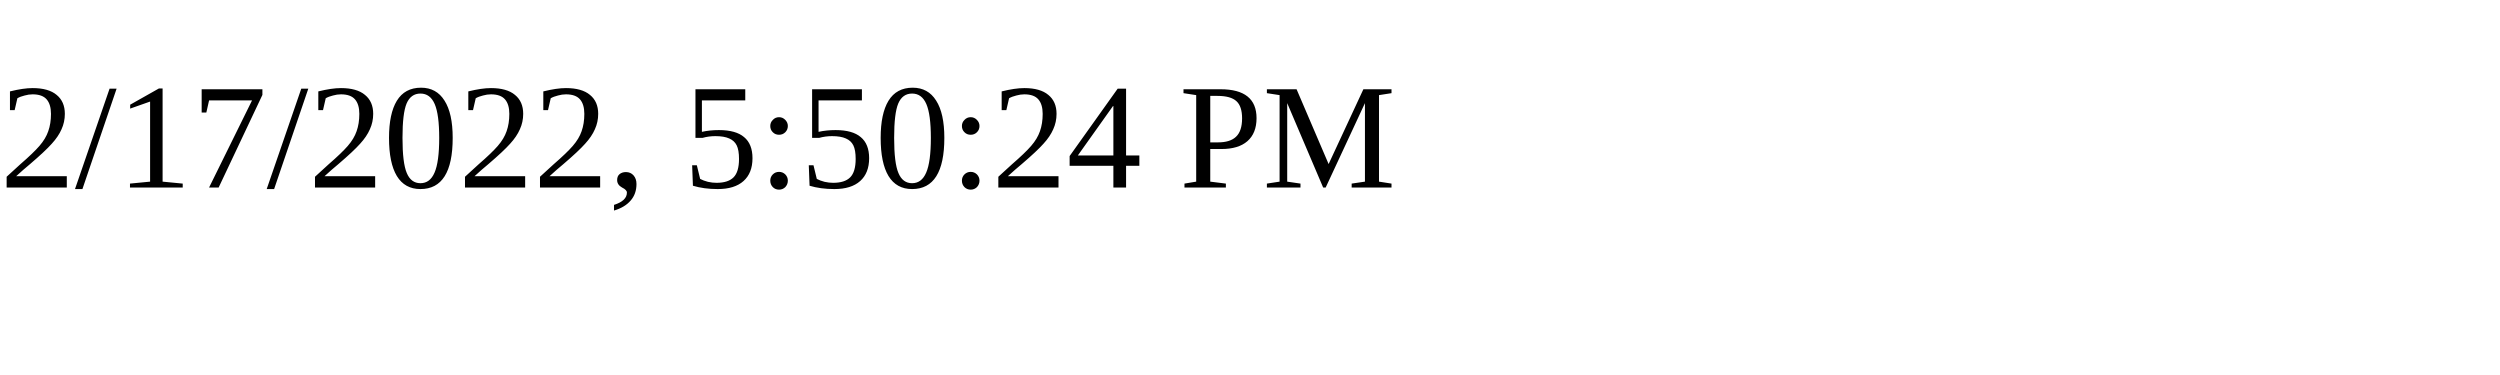
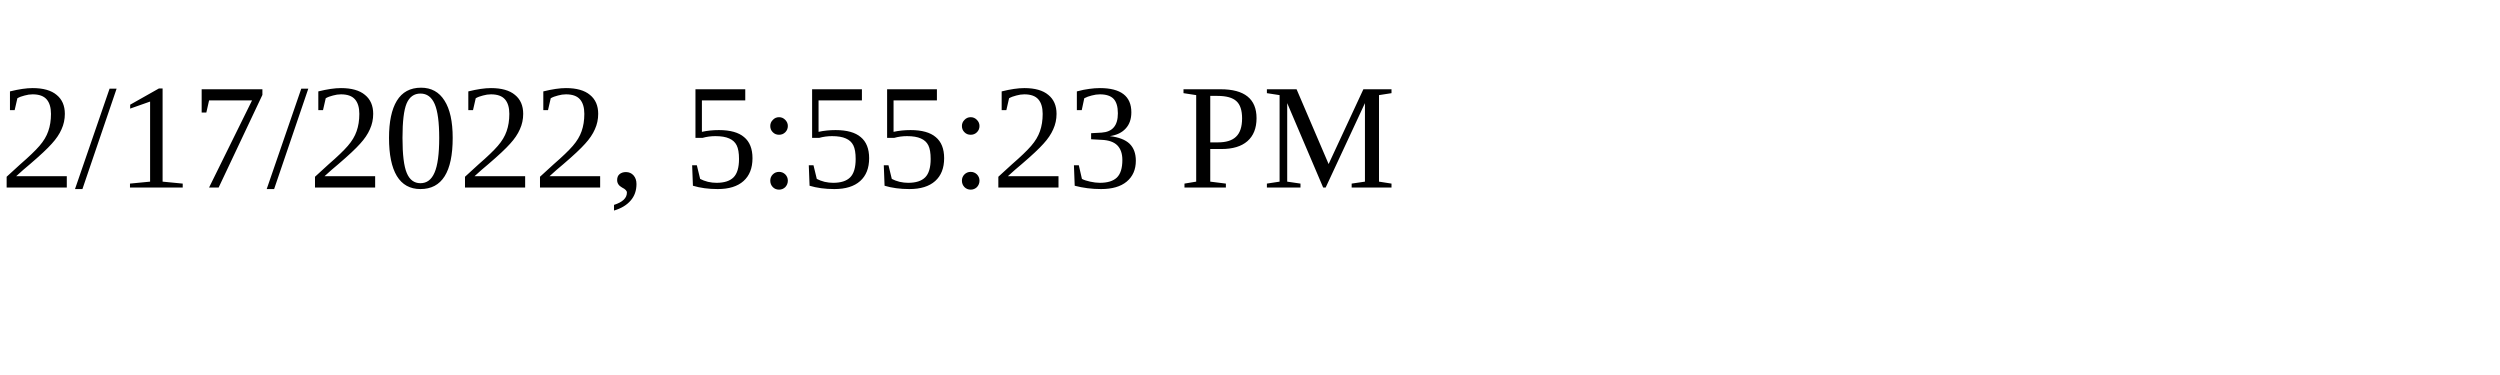
<svg xmlns="http://www.w3.org/2000/svg" height="30" width="200">
-   <text x="0" y="15">2/17/2022, 5:50:24 PM</text>
+   <text x="0" y="15">2/17/2022, 5:55:23 PM</text>
</svg>
